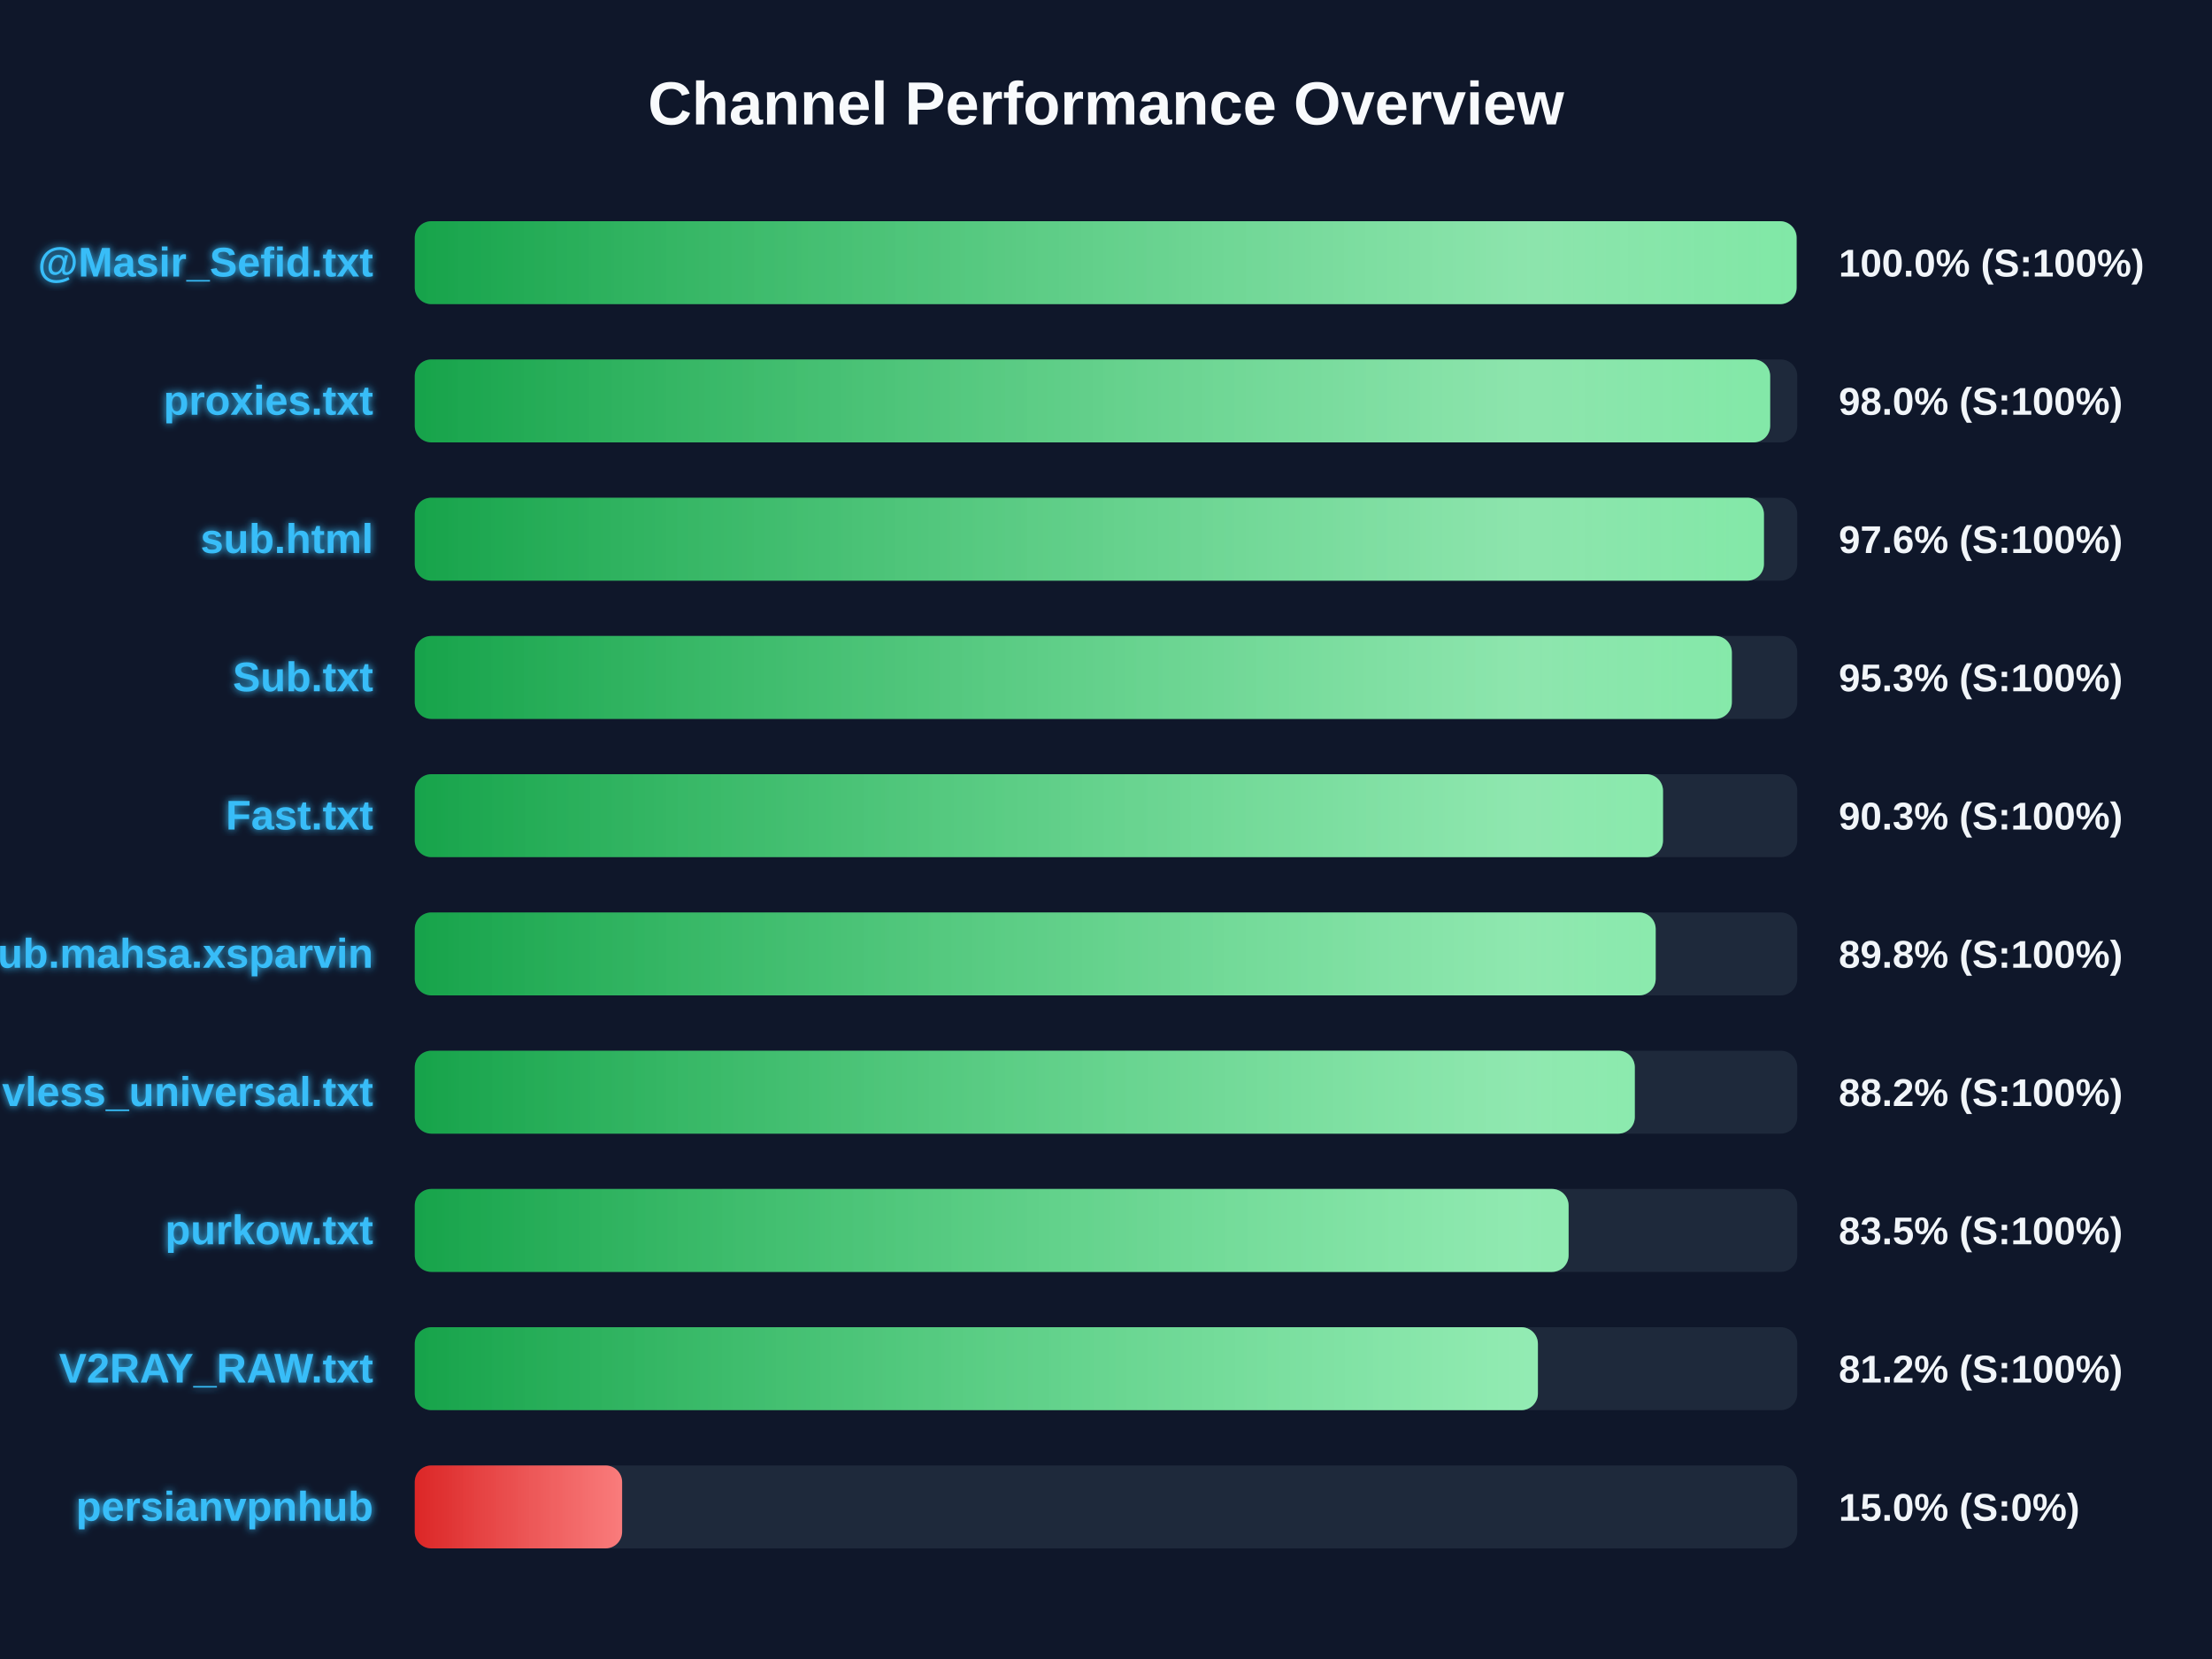
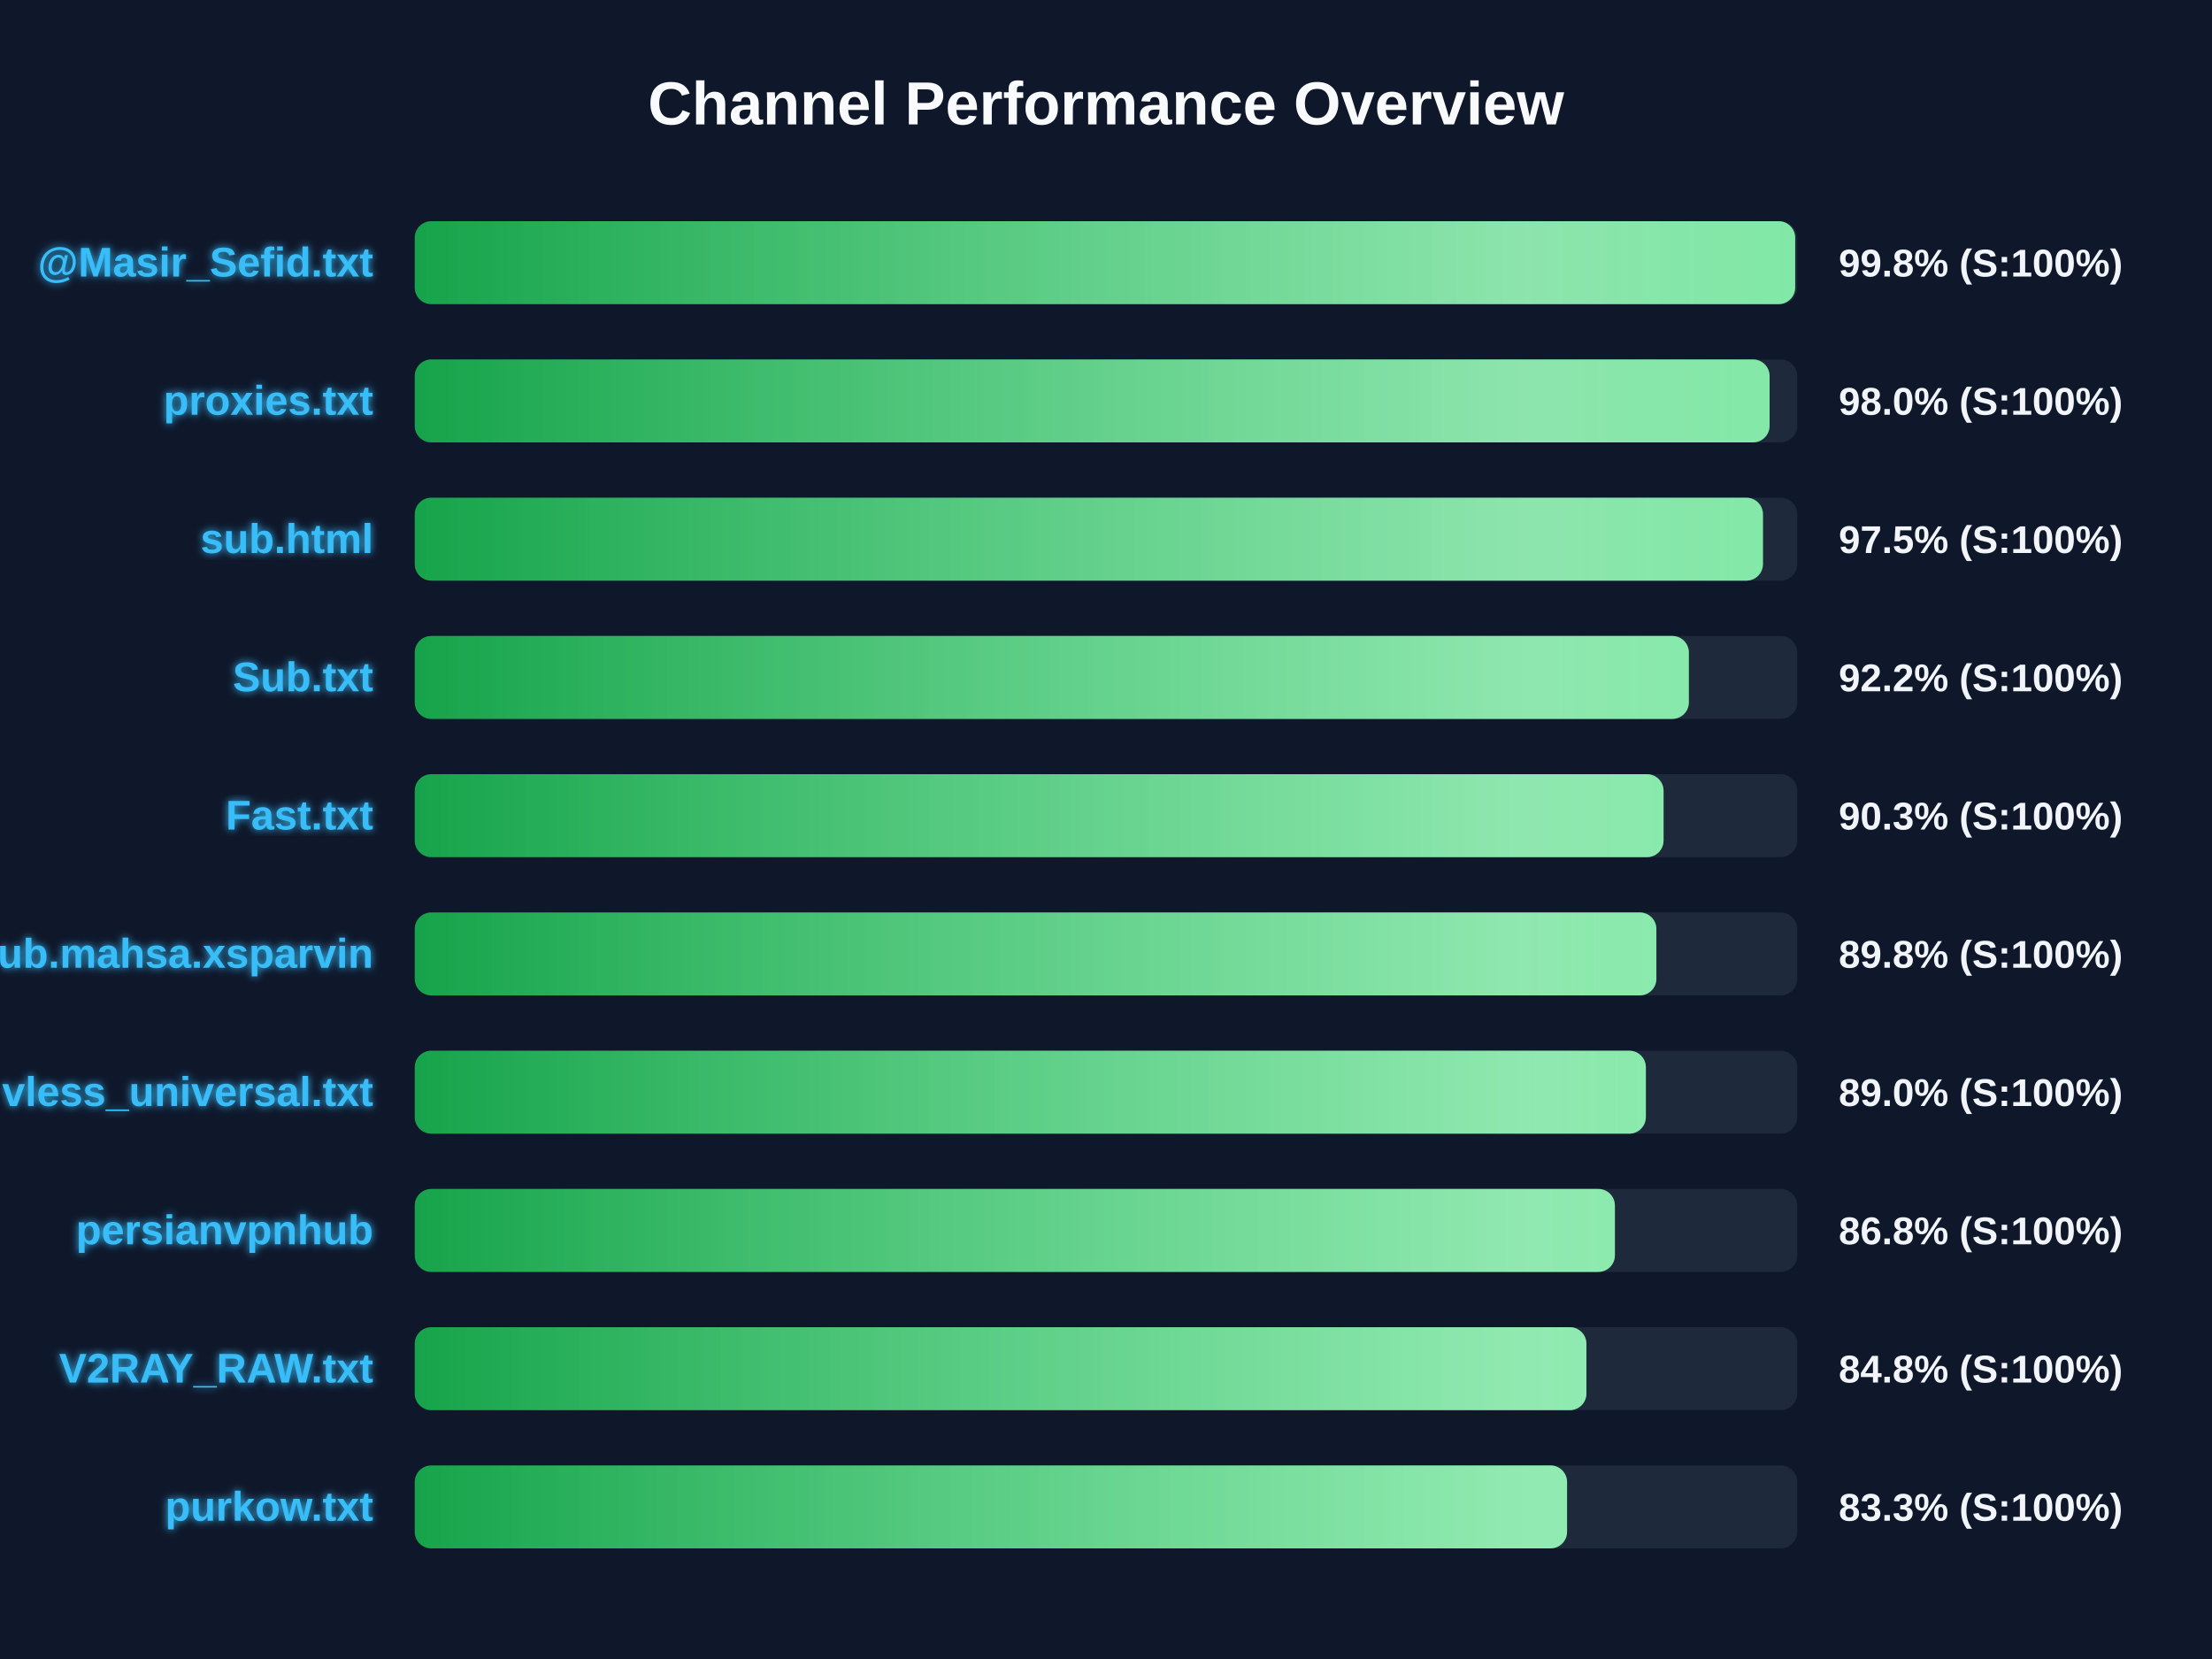
<svg xmlns="http://www.w3.org/2000/svg" width="800" height="600" version="1.1">
  <defs>
    <linearGradient id="grad-green" x1="0%" y1="0%" x2="100%" y2="0%">
      <stop offset="0%" stop-color="#16a34a" />
      <stop offset="100%" stop-color="#4ade80" />
    </linearGradient>
    <linearGradient id="grad-yellow" x1="0%" y1="0%" x2="100%" y2="0%">
      <stop offset="0%" stop-color="#ca8a04" />
      <stop offset="100%" stop-color="#fde047" />
    </linearGradient>
    <linearGradient id="grad-red" x1="0%" y1="0%" x2="100%" y2="0%">
      <stop offset="0%" stop-color="#dc2626" />
      <stop offset="100%" stop-color="#f87171" />
    </linearGradient>
    <linearGradient id="shimmer" x1="0%" y1="0%" x2="100%" y2="0%">
      <stop offset="0%" stop-color="rgba(255,255,255,0)" />
      <stop offset="50%" stop-color="rgba(255,255,255,0.4)" />
      <stop offset="100%" stop-color="rgba(255,255,255,0)" />
    </linearGradient>
    <filter id="glow" x="-20%" y="-20%" width="140%" height="140%">
      <feGaussianBlur stdDeviation="1.5" result="blur" />
      <feComposite in="SourceGraphic" in2="blur" operator="over" />
    </filter>
  </defs>
  <style>
        .bg-rect { fill: #0f172a; }
        .title { font: bold 22px 'Segoe UI', Arial, sans-serif; fill: #f8fafc; }
        .row { font: bold 15px 'Segoe UI', Arial, sans-serif; fill: #38bdf8; filter: url(#glow); }
        .score { font: bold 14px 'Segoe UI', Arial, sans-serif; fill: #f1f5f9; }
        @keyframes shimmer-anim {
            0% { transform: translateX(-100%); }
            100% { transform: translateX(200%); }
        }
        .shimmer-rect {
            animation: shimmer-anim 2.5s infinite linear;
        }
    </style>
  <rect width="100%" height="100%" class="bg-rect" />
  <text x="400" y="45" text-anchor="middle" class="title">Channel Performance Overview</text>
  <rect x="150" y="80" width="500" height="30" fill="#1e293b" rx="6" />
  <clipPath id="clip-0">
-     <rect x="150" y="80" width="499.75" height="30" rx="6" />
+     <rect x="150" y="80" width="499.25" height="30" rx="6" />
  </clipPath>
-   <rect x="150" y="80" width="499.75" height="30" fill="url(#grad-green)" rx="6" />
+   <rect x="150" y="80" width="499.25" height="30" fill="url(#grad-green)" rx="6" />
  <g clip-path="url(#clip-0)">
    <rect x="150" y="80" width="100%" height="30" fill="url(#shimmer)" class="shimmer-rect" />
  </g>
  <text x="135" y="100" text-anchor="end" class="row">@Masir_Sefid.txt</text>
-   <text x="665" y="100" text-anchor="start" class="score">100.0% (S:100%)</text>
+   <text x="665" y="100" text-anchor="start" class="score">99.8% (S:100%)</text>
  <rect x="150" y="130" width="500" height="30" fill="#1e293b" rx="6" />
  <clipPath id="clip-1">
-     <rect x="150" y="130" width="490.2" height="30" rx="6" />
+     <rect x="150" y="130" width="490.0" height="30" rx="6" />
  </clipPath>
-   <rect x="150" y="130" width="490.2" height="30" fill="url(#grad-green)" rx="6" />
+   <rect x="150" y="130" width="490.0" height="30" fill="url(#grad-green)" rx="6" />
  <g clip-path="url(#clip-1)">
    <rect x="150" y="130" width="100%" height="30" fill="url(#shimmer)" class="shimmer-rect" />
  </g>
  <text x="135" y="150" text-anchor="end" class="row">proxies.txt</text>
  <text x="665" y="150" text-anchor="start" class="score">98.0% (S:100%)</text>
  <rect x="150" y="180" width="500" height="30" fill="#1e293b" rx="6" />
  <clipPath id="clip-2">
-     <rect x="150" y="180" width="487.95" height="30" rx="6" />
+     <rect x="150" y="180" width="487.6" height="30" rx="6" />
  </clipPath>
-   <rect x="150" y="180" width="487.95" height="30" fill="url(#grad-green)" rx="6" />
+   <rect x="150" y="180" width="487.6" height="30" fill="url(#grad-green)" rx="6" />
  <g clip-path="url(#clip-2)">
    <rect x="150" y="180" width="100%" height="30" fill="url(#shimmer)" class="shimmer-rect" />
  </g>
  <text x="135" y="200" text-anchor="end" class="row">sub.html</text>
-   <text x="665" y="200" text-anchor="start" class="score">97.6% (S:100%)</text>
+   <text x="665" y="200" text-anchor="start" class="score">97.5% (S:100%)</text>
  <rect x="150" y="230" width="500" height="30" fill="#1e293b" rx="6" />
  <clipPath id="clip-3">
-     <rect x="150" y="230" width="476.35" height="30" rx="6" />
+     <rect x="150" y="230" width="460.8" height="30" rx="6" />
  </clipPath>
-   <rect x="150" y="230" width="476.35" height="30" fill="url(#grad-green)" rx="6" />
+   <rect x="150" y="230" width="460.8" height="30" fill="url(#grad-green)" rx="6" />
  <g clip-path="url(#clip-3)">
    <rect x="150" y="230" width="100%" height="30" fill="url(#shimmer)" class="shimmer-rect" />
  </g>
  <text x="135" y="250" text-anchor="end" class="row">Sub.txt</text>
-   <text x="665" y="250" text-anchor="start" class="score">95.3% (S:100%)</text>
+   <text x="665" y="250" text-anchor="start" class="score">92.2% (S:100%)</text>
  <rect x="150" y="280" width="500" height="30" fill="#1e293b" rx="6" />
  <clipPath id="clip-4">
-     <rect x="150" y="280" width="451.45" height="30" rx="6" />
+     <rect x="150" y="280" width="451.65" height="30" rx="6" />
  </clipPath>
-   <rect x="150" y="280" width="451.45" height="30" fill="url(#grad-green)" rx="6" />
+   <rect x="150" y="280" width="451.65" height="30" fill="url(#grad-green)" rx="6" />
  <g clip-path="url(#clip-4)">
    <rect x="150" y="280" width="100%" height="30" fill="url(#shimmer)" class="shimmer-rect" />
  </g>
  <text x="135" y="300" text-anchor="end" class="row">Fast.txt</text>
  <text x="665" y="300" text-anchor="start" class="score">90.3% (S:100%)</text>
  <rect x="150" y="330" width="500" height="30" fill="#1e293b" rx="6" />
  <clipPath id="clip-5">
-     <rect x="150" y="330" width="448.8" height="30" rx="6" />
+     <rect x="150" y="330" width="449.05" height="30" rx="6" />
  </clipPath>
-   <rect x="150" y="330" width="448.8" height="30" fill="url(#grad-green)" rx="6" />
+   <rect x="150" y="330" width="449.05" height="30" fill="url(#grad-green)" rx="6" />
  <g clip-path="url(#clip-5)">
    <rect x="150" y="330" width="100%" height="30" fill="url(#shimmer)" class="shimmer-rect" />
  </g>
  <text x="135" y="350" text-anchor="end" class="row">Sub.mahsa.xsparvin</text>
  <text x="665" y="350" text-anchor="start" class="score">89.8% (S:100%)</text>
  <rect x="150" y="380" width="500" height="30" fill="#1e293b" rx="6" />
  <clipPath id="clip-6">
-     <rect x="150" y="380" width="441.25" height="30" rx="6" />
+     <rect x="150" y="380" width="445.25" height="30" rx="6" />
  </clipPath>
-   <rect x="150" y="380" width="441.25" height="30" fill="url(#grad-green)" rx="6" />
+   <rect x="150" y="380" width="445.25" height="30" fill="url(#grad-green)" rx="6" />
  <g clip-path="url(#clip-6)">
    <rect x="150" y="380" width="100%" height="30" fill="url(#shimmer)" class="shimmer-rect" />
  </g>
  <text x="135" y="400" text-anchor="end" class="row">vless_universal.txt</text>
-   <text x="665" y="400" text-anchor="start" class="score">88.2% (S:100%)</text>
+   <text x="665" y="400" text-anchor="start" class="score">89.0% (S:100%)</text>
  <rect x="150" y="430" width="500" height="30" fill="#1e293b" rx="6" />
  <clipPath id="clip-7">
-     <rect x="150" y="430" width="417.3" height="30" rx="6" />
+     <rect x="150" y="430" width="434.05" height="30" rx="6" />
  </clipPath>
-   <rect x="150" y="430" width="417.3" height="30" fill="url(#grad-green)" rx="6" />
+   <rect x="150" y="430" width="434.05" height="30" fill="url(#grad-green)" rx="6" />
  <g clip-path="url(#clip-7)">
    <rect x="150" y="430" width="100%" height="30" fill="url(#shimmer)" class="shimmer-rect" />
  </g>
-   <text x="135" y="450" text-anchor="end" class="row">purkow.txt</text>
-   <text x="665" y="450" text-anchor="start" class="score">83.5% (S:100%)</text>
+   <text x="135" y="450" text-anchor="end" class="row">persianvpnhub</text>
+   <text x="665" y="450" text-anchor="start" class="score">86.8% (S:100%)</text>
  <rect x="150" y="480" width="500" height="30" fill="#1e293b" rx="6" />
  <clipPath id="clip-8">
-     <rect x="150" y="480" width="406.2" height="30" rx="6" />
+     <rect x="150" y="480" width="423.75" height="30" rx="6" />
  </clipPath>
-   <rect x="150" y="480" width="406.2" height="30" fill="url(#grad-green)" rx="6" />
+   <rect x="150" y="480" width="423.75" height="30" fill="url(#grad-green)" rx="6" />
  <g clip-path="url(#clip-8)">
    <rect x="150" y="480" width="100%" height="30" fill="url(#shimmer)" class="shimmer-rect" />
  </g>
  <text x="135" y="500" text-anchor="end" class="row">V2RAY_RAW.txt</text>
-   <text x="665" y="500" text-anchor="start" class="score">81.2% (S:100%)</text>
+   <text x="665" y="500" text-anchor="start" class="score">84.8% (S:100%)</text>
  <rect x="150" y="530" width="500" height="30" fill="#1e293b" rx="6" />
  <clipPath id="clip-9">
-     <rect x="150" y="530" width="75.0" height="30" rx="6" />
+     <rect x="150" y="530" width="416.75" height="30" rx="6" />
  </clipPath>
-   <rect x="150" y="530" width="75.0" height="30" fill="url(#grad-red)" rx="6" />
+   <rect x="150" y="530" width="416.75" height="30" fill="url(#grad-green)" rx="6" />
  <g clip-path="url(#clip-9)">
    <rect x="150" y="530" width="100%" height="30" fill="url(#shimmer)" class="shimmer-rect" />
  </g>
-   <text x="135" y="550" text-anchor="end" class="row">persianvpnhub</text>
-   <text x="665" y="550" text-anchor="start" class="score">15.0% (S:0%)</text>
+   <text x="135" y="550" text-anchor="end" class="row">purkow.txt</text>
+   <text x="665" y="550" text-anchor="start" class="score">83.3% (S:100%)</text>
</svg>
